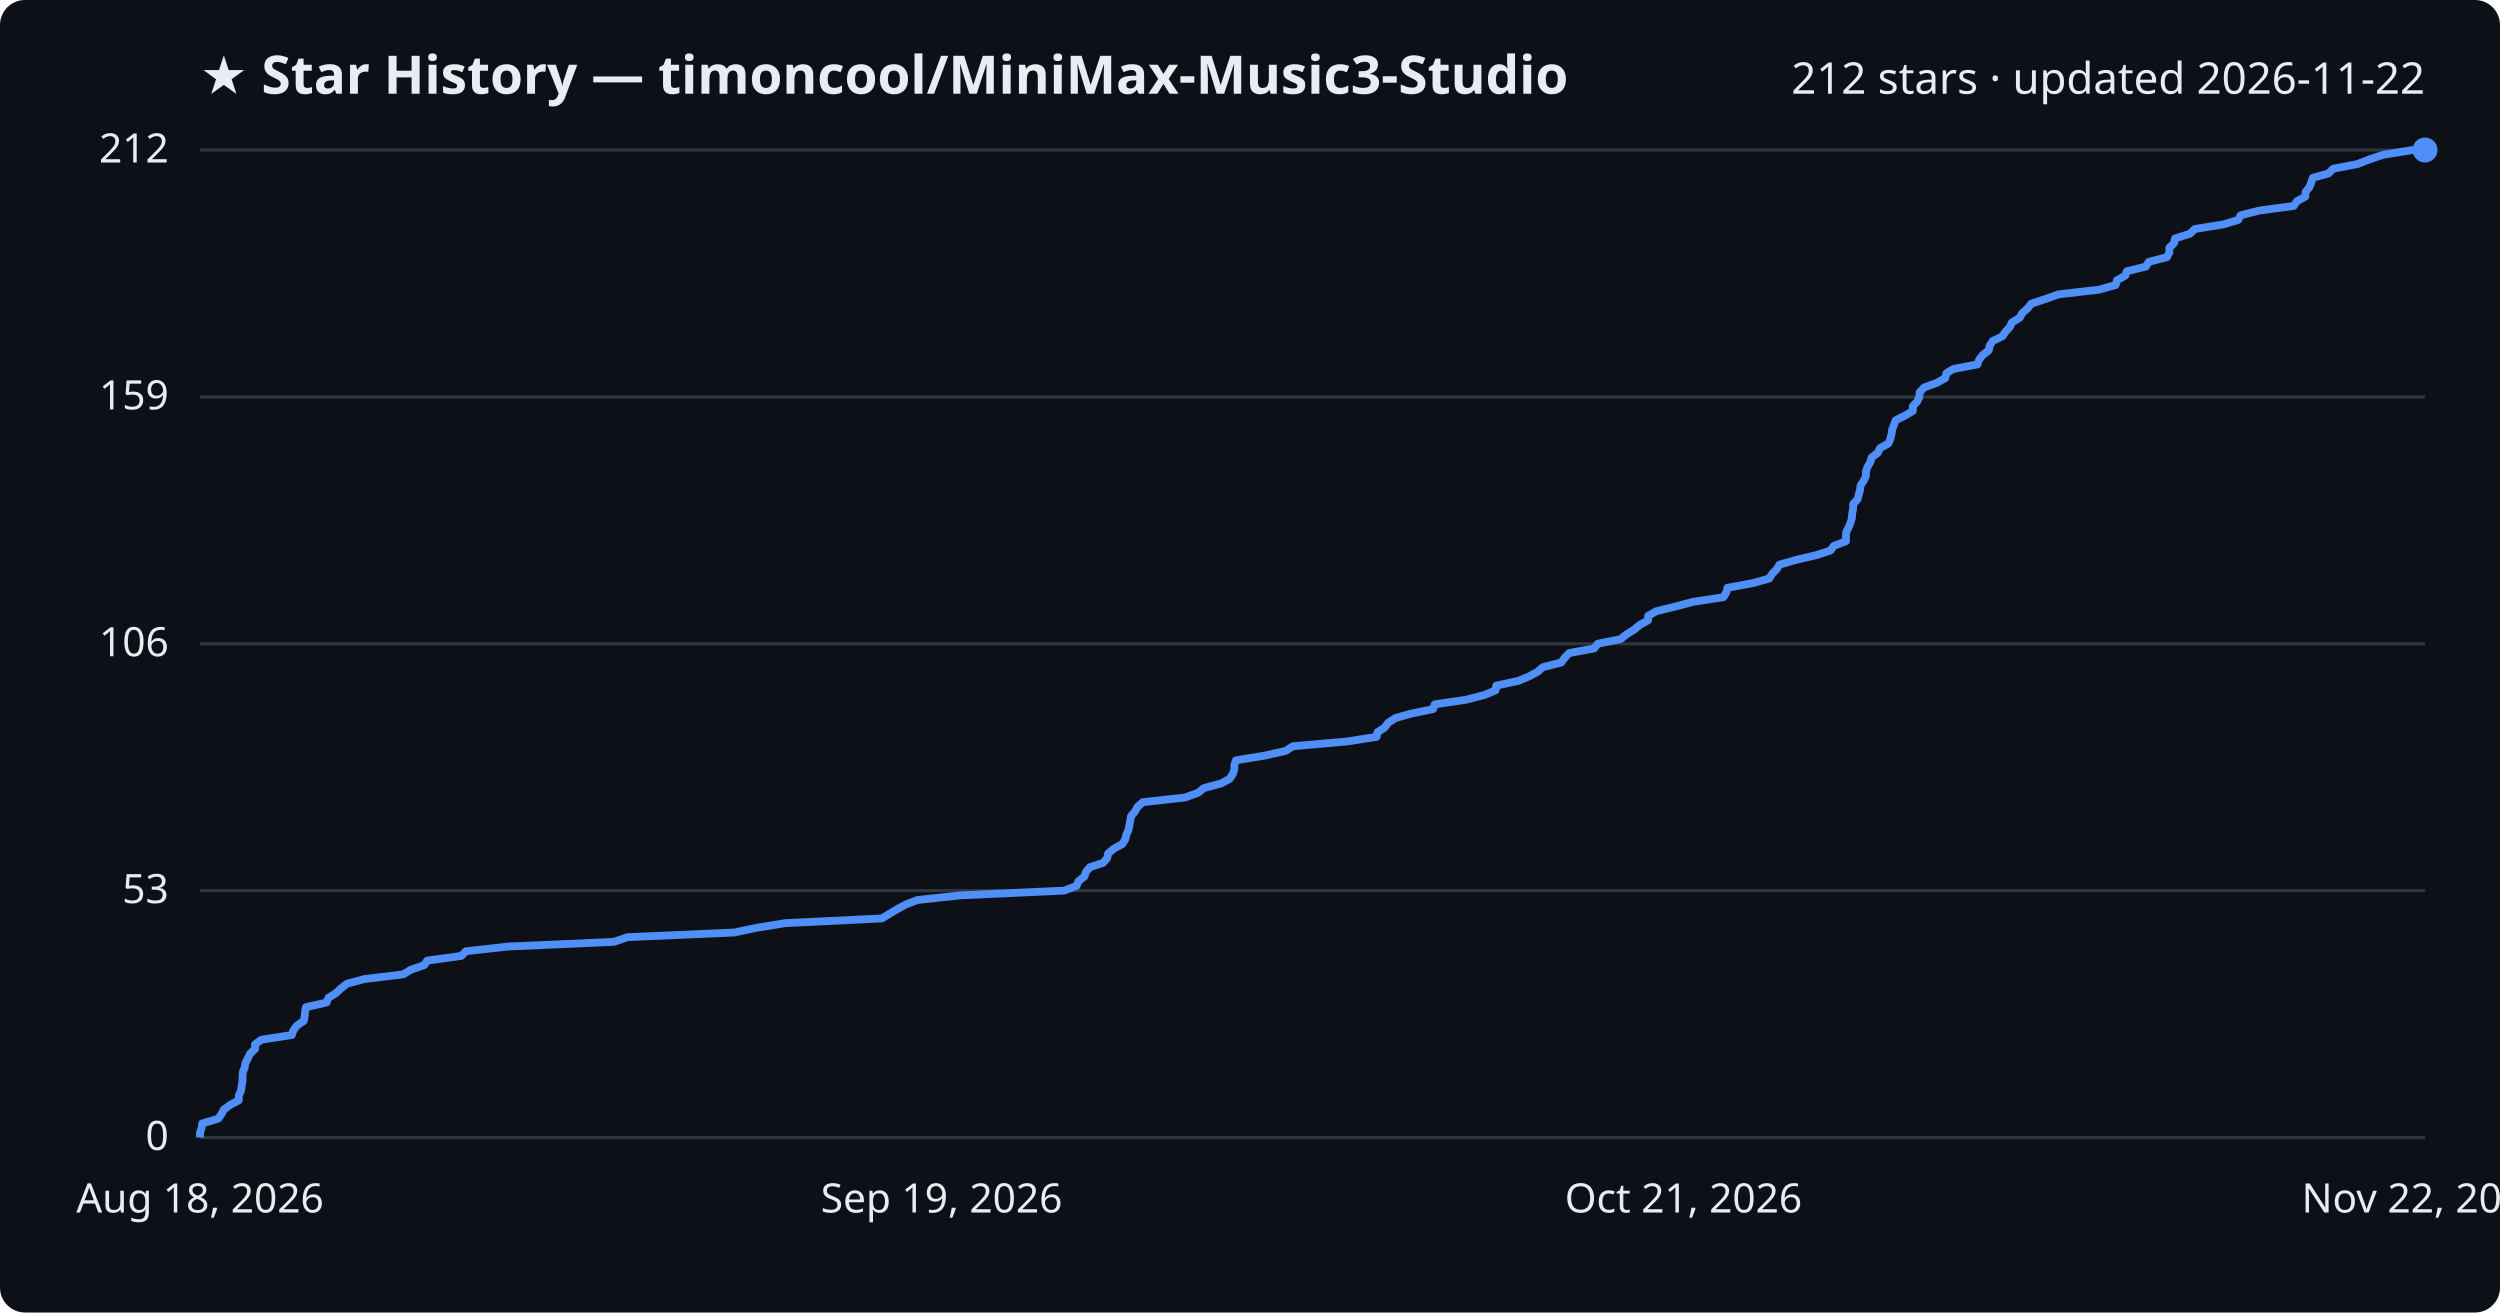
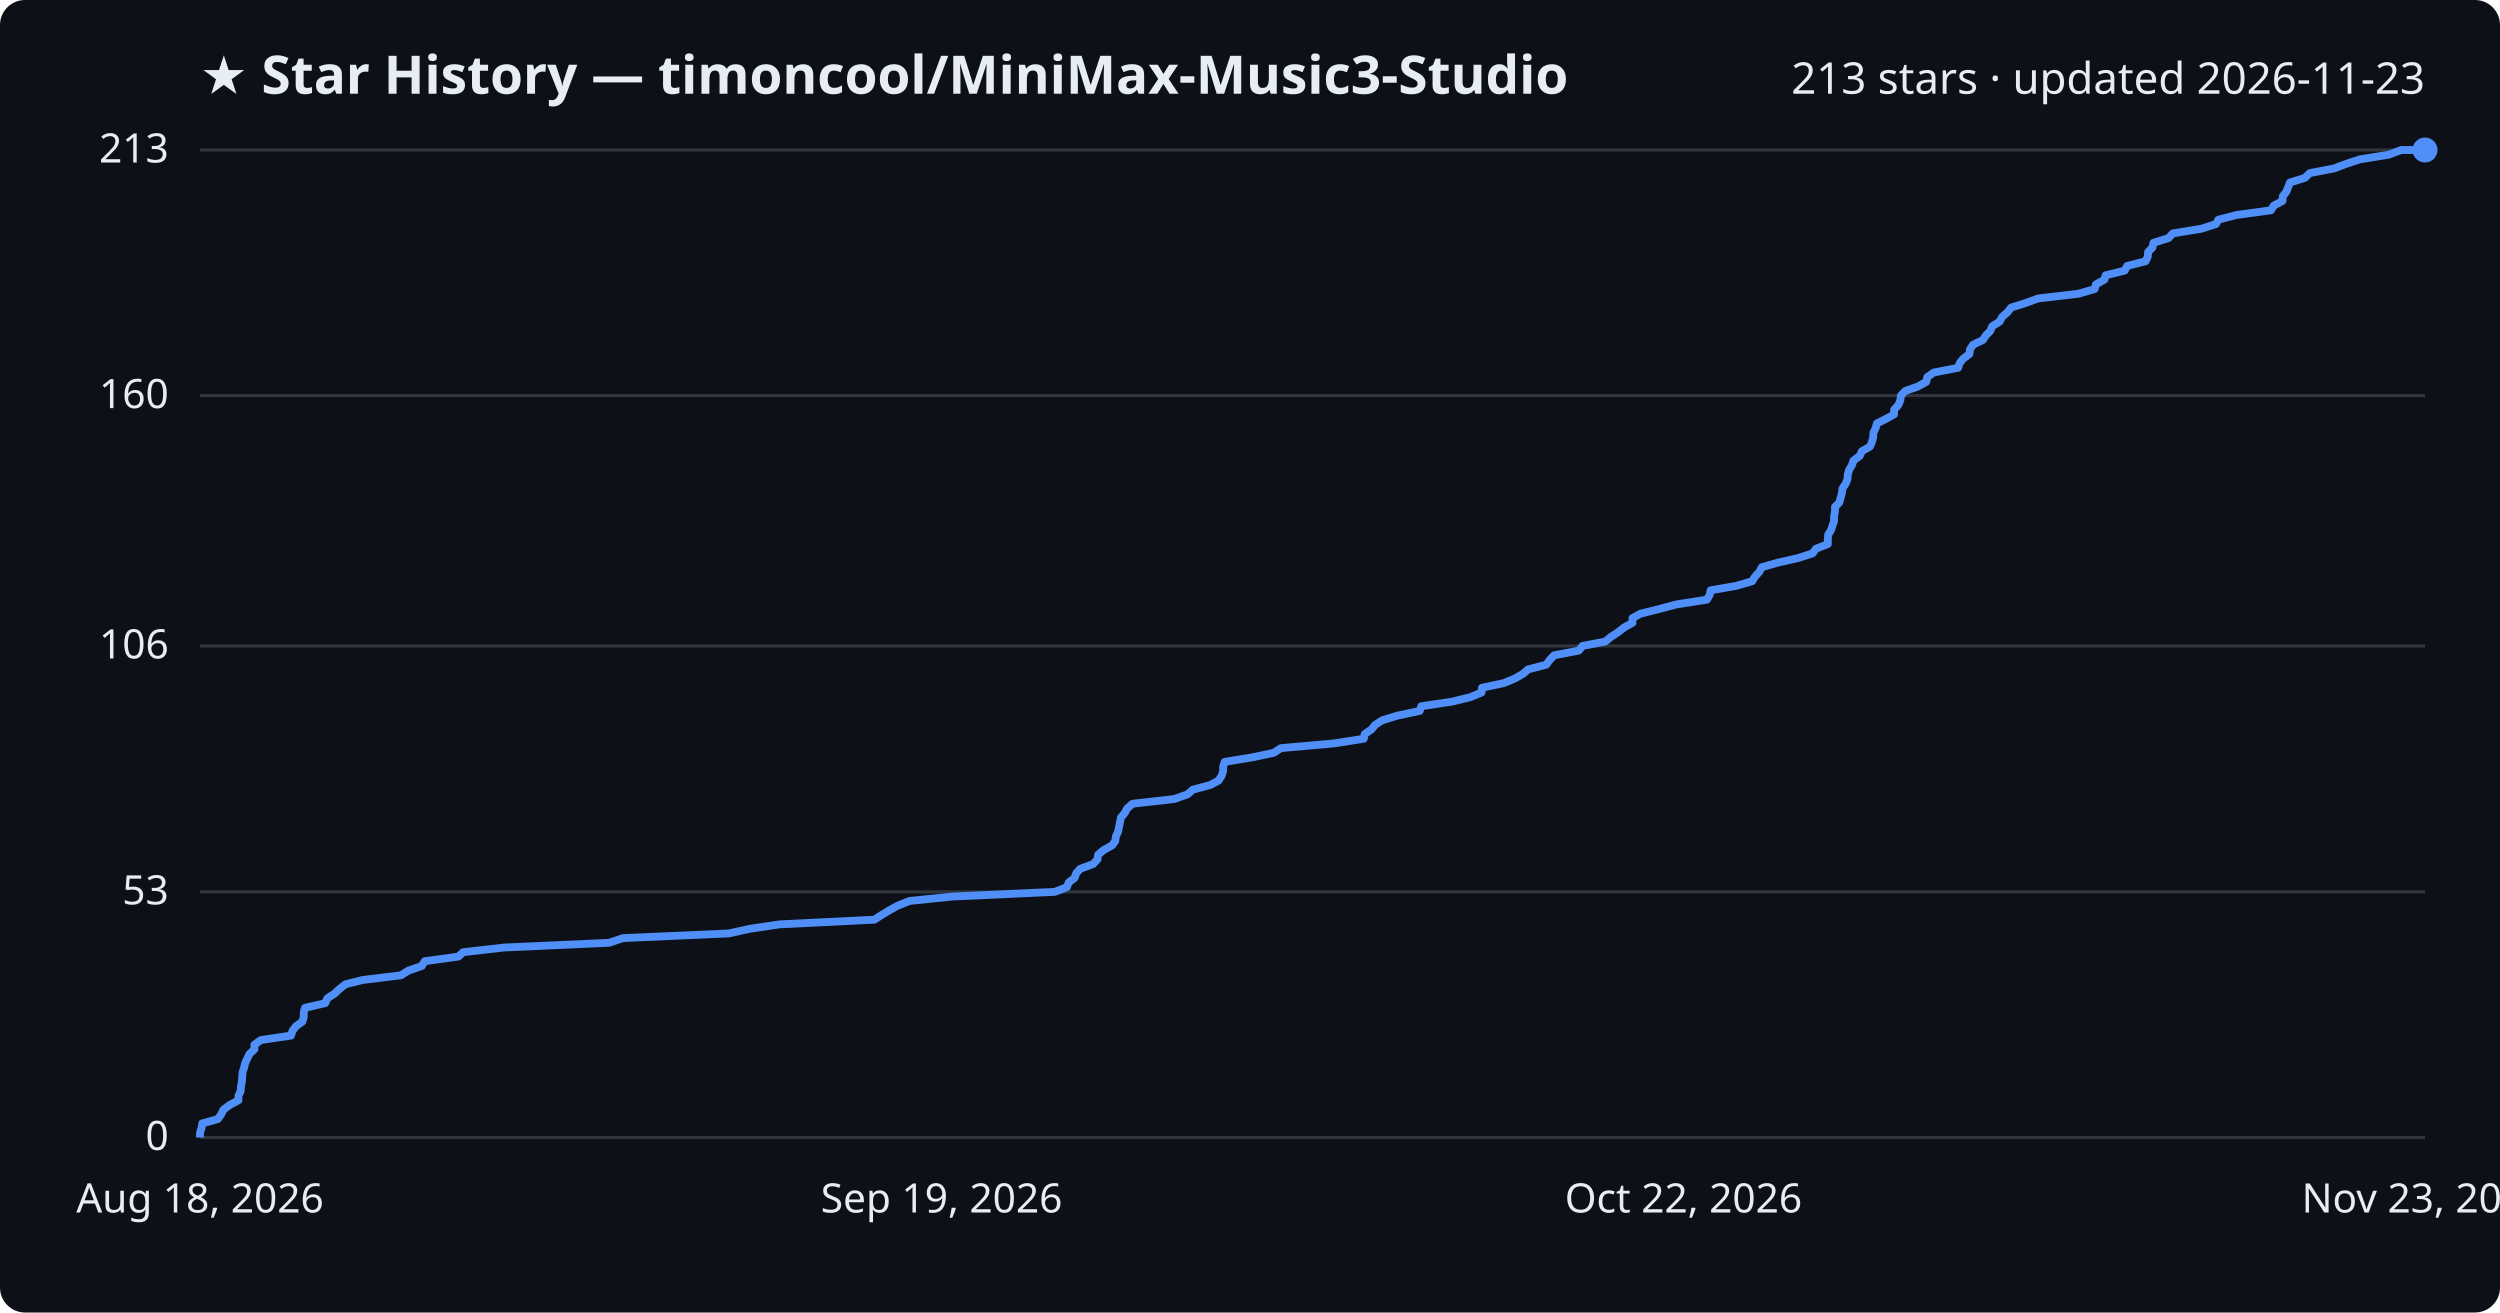
<svg xmlns="http://www.w3.org/2000/svg" viewBox="0 0 800 420" font-family="Segoe UI, sans-serif">
  <rect width="800" height="420" fill="#0d1117" rx="8" />
  <text x="64" y="30" fill="#e6edf3" font-size="17" font-weight="700">★ Star History — timoncool/MiniMax-Music3-Studio</text>
-   <text x="776" y="30" fill="#e6edf3" font-size="14" text-anchor="end">212 stars · updated 2026-11-22</text>
+   <text x="776" y="30" fill="#e6edf3" font-size="14" text-anchor="end">213 stars · updated 2026-11-23</text>
  <line x1="64" y1="364.0" x2="776" y2="364.0" stroke="#30363d" stroke-width="1" />
  <text x="54" y="368.0" fill="#e6edf3" font-size="13" text-anchor="end">0</text>
-   <line x1="64" y1="285.0" x2="776" y2="285.0" stroke="#30363d" stroke-width="1" />
-   <text x="54" y="289.0" fill="#e6edf3" font-size="13" text-anchor="end">53</text>
-   <line x1="64" y1="206.0" x2="776" y2="206.0" stroke="#30363d" stroke-width="1" />
-   <text x="54" y="210.0" fill="#e6edf3" font-size="13" text-anchor="end">106</text>
-   <line x1="64" y1="127.0" x2="776" y2="127.0" stroke="#30363d" stroke-width="1" />
-   <text x="54" y="131.0" fill="#e6edf3" font-size="13" text-anchor="end">159</text>
+   <line x1="64" y1="285.4" x2="776" y2="285.4" stroke="#30363d" stroke-width="1" />
+   <text x="54" y="289.4" fill="#e6edf3" font-size="13" text-anchor="end">53</text>
+   <line x1="64" y1="206.7" x2="776" y2="206.7" stroke="#30363d" stroke-width="1" />
+   <text x="54" y="210.7" fill="#e6edf3" font-size="13" text-anchor="end">106</text>
+   <line x1="64" y1="126.6" x2="776" y2="126.6" stroke="#30363d" stroke-width="1" />
+   <text x="54" y="130.6" fill="#e6edf3" font-size="13" text-anchor="end">160</text>
  <line x1="64" y1="48.0" x2="776" y2="48.0" stroke="#30363d" stroke-width="1" />
-   <text x="54" y="52.0" fill="#e6edf3" font-size="13" text-anchor="end">212</text>
-   <path d="M64.0,364.0 L64.0,362.5 L64.5,361.0 L64.7,359.5 L69.8,358.0 L70.9,356.5 L71.6,355.1 L73.6,353.6 L76.4,352.1 L76.4,350.6 L77.1,349.1 L77.3,347.6 L77.6,346.1 L77.6,344.6 L77.7,343.1 L78.3,341.6 L78.5,340.2 L79.3,338.7 L80.0,337.2 L81.6,335.7 L81.6,334.2 L83.7,332.7 L93.4,331.2 L93.9,329.7 L95.0,328.2 L97.2,326.7 L97.5,325.2 L97.6,323.8 L97.9,322.3 L104.5,320.8 L105.1,319.3 L107.5,317.8 L109.1,316.3 L111.0,314.8 L116.6,313.3 L129.0,311.8 L131.5,310.3 L135.8,308.8 L136.7,307.4 L147.6,305.9 L149.1,304.4 L162.5,302.9 L196.4,301.4 L200.8,299.9 L235.0,298.4 L242.0,296.9 L251.4,295.4 L282.2,293.9 L284.5,292.5 L287.0,291.0 L289.7,289.5 L293.6,288.0 L307.4,286.5 L340.5,285.0 L344.5,283.5 L345.1,282.0 L347.0,280.5 L347.5,279.0 L348.8,277.5 L353.0,276.1 L354.3,274.6 L354.6,273.1 L356.4,271.6 L359.1,270.1 L360.1,268.6 L360.4,267.1 L361.1,265.6 L361.4,264.1 L361.7,262.6 L361.9,261.2 L363.2,259.7 L364.0,258.2 L365.7,256.7 L379.2,255.2 L383.4,253.7 L385.2,252.2 L390.8,250.7 L393.5,249.2 L394.5,247.7 L395.0,246.2 L395.0,244.8 L395.5,243.3 L404.7,241.8 L411.4,240.3 L413.7,238.8 L430.8,237.3 L440.5,235.8 L440.8,234.3 L443.1,232.8 L444.2,231.3 L446.5,229.8 L451.4,228.4 L458.6,226.9 L459.1,225.4 L469.2,223.9 L475.0,222.4 L478.6,220.9 L478.8,219.4 L485.8,217.9 L489.4,216.4 L492.1,214.9 L493.7,213.5 L499.6,212.0 L500.7,210.5 L502.1,209.0 L510.1,207.5 L511.3,206.0 L518.6,204.5 L520.5,203.0 L522.9,201.5 L524.7,200.0 L527.4,198.5 L527.4,197.1 L530.0,195.6 L536.1,194.1 L541.7,192.6 L551.5,191.1 L552.4,189.6 L552.8,188.1 L560.9,186.6 L566.2,185.1 L567.1,183.6 L568.5,182.2 L569.4,180.7 L574.6,179.2 L581.0,177.7 L585.7,176.2 L586.8,174.7 L590.7,173.2 L590.7,171.7 L590.8,170.2 L591.6,168.7 L592.2,167.2 L592.6,165.8 L592.7,164.3 L593.0,162.8 L593.0,161.3 L594.4,159.8 L594.8,158.3 L595.2,156.8 L595.4,155.3 L596.4,153.8 L597.1,152.3 L597.1,150.8 L597.6,149.4 L598.5,147.9 L598.9,146.4 L600.9,144.9 L601.6,143.4 L604.3,141.9 L604.9,140.4 L605.3,138.9 L605.5,137.4 L606.1,135.9 L606.6,134.5 L609.6,133.0 L612.1,131.5 L612.1,130.0 L613.5,128.5 L614.2,127.0 L614.3,125.5 L615.7,124.0 L619.8,122.5 L622.5,121.0 L622.8,119.5 L625.0,118.1 L632.8,116.6 L633.3,115.1 L634.5,113.6 L636.4,112.1 L636.7,110.6 L637.7,109.1 L640.8,107.6 L641.8,106.1 L643.2,104.6 L643.8,103.2 L646.3,101.7 L647.1,100.2 L648.8,98.7 L650.0,97.2 L654.5,95.7 L658.7,94.2 L671.7,92.7 L677.0,91.2 L677.4,89.7 L680.1,88.2 L680.6,86.8 L686.7,85.3 L687.6,83.8 L693.4,82.3 L694.2,80.8 L694.2,79.3 L695.7,77.8 L696.0,76.3 L700.8,74.8 L702.3,73.3 L711.5,71.8 L716.2,70.4 L717.0,68.9 L722.9,67.4 L734.0,65.9 L735.0,64.4 L737.7,62.9 L737.8,61.4 L739.0,59.9 L739.6,58.4 L740.1,56.9 L745.1,55.5 L746.6,54.0 L754.4,52.5 L758.2,51.0 L762.7,49.5 L772.1,48.0 L776.0,48.0" fill="none" stroke="#4f8ff7" stroke-width="2.5" stroke-linejoin="round" />
+   <text x="54" y="52.0" fill="#e6edf3" font-size="13" text-anchor="end">213</text>
+   <path d="M64.0,364.0 L64.0,362.5 L64.5,361.0 L64.7,359.5 L69.7,358.1 L70.8,356.6 L71.5,355.1 L73.5,353.6 L76.3,352.1 L76.3,350.6 L77.0,349.2 L77.1,347.7 L77.4,346.2 L77.5,344.7 L77.6,343.2 L78.1,341.7 L78.4,340.3 L79.1,338.8 L79.8,337.3 L81.4,335.8 L81.4,334.3 L83.5,332.8 L93.1,331.4 L93.6,329.9 L94.7,328.4 L96.8,326.9 L97.2,325.4 L97.2,323.9 L97.6,322.5 L104.1,321.0 L104.7,319.5 L107.0,318.0 L108.6,316.5 L110.5,315.0 L116.0,313.6 L128.3,312.1 L130.7,310.6 L135.0,309.1 L135.9,307.6 L146.7,306.1 L148.2,304.7 L161.4,303.2 L194.9,301.7 L199.3,300.2 L233.2,298.7 L240.0,297.2 L249.4,295.8 L279.8,294.3 L282.1,292.8 L284.6,291.3 L287.3,289.8 L291.1,288.3 L304.7,286.9 L337.5,285.4 L341.4,283.9 L342.0,282.4 L343.9,280.9 L344.4,279.4 L345.7,278.0 L349.8,276.5 L351.2,275.0 L351.4,273.5 L353.2,272.0 L355.9,270.5 L356.9,269.1 L357.1,267.6 L357.8,266.1 L358.1,264.6 L358.4,263.1 L358.7,261.6 L359.9,260.2 L360.7,258.7 L362.4,257.2 L375.7,255.7 L380.0,254.2 L381.7,252.7 L387.3,251.2 L389.9,249.8 L390.9,248.3 L391.4,246.8 L391.4,245.3 L391.9,243.8 L401.0,242.3 L407.6,240.9 L409.9,239.4 L426.8,237.9 L436.4,236.4 L436.7,234.9 L438.9,233.4 L440.0,232.0 L442.3,230.5 L447.2,229.0 L454.3,227.5 L454.8,226.0 L464.8,224.5 L470.5,223.1 L474.1,221.6 L474.2,220.1 L481.2,218.6 L484.8,217.1 L487.4,215.6 L489.0,214.2 L494.8,212.7 L495.9,211.2 L497.3,209.7 L505.2,208.2 L506.4,206.7 L513.7,205.3 L515.5,203.8 L517.8,202.3 L519.7,200.8 L522.4,199.3 L522.4,197.8 L524.9,196.4 L530.9,194.9 L536.5,193.4 L546.2,191.9 L547.1,190.4 L547.4,188.9 L555.5,187.5 L560.7,186.0 L561.6,184.5 L563.0,183.0 L563.8,181.5 L569.1,180.0 L575.3,178.6 L580.0,177.1 L581.1,175.6 L584.9,174.1 L584.9,172.6 L585.0,171.1 L585.9,169.7 L586.4,168.2 L586.9,166.7 L586.9,165.2 L587.2,163.7 L587.2,162.2 L588.6,160.8 L589.0,159.3 L589.4,157.8 L589.6,156.3 L590.6,154.8 L591.2,153.3 L591.3,151.8 L591.7,150.4 L592.6,148.9 L593.1,147.4 L595.1,145.9 L595.8,144.4 L598.4,142.9 L599.0,141.5 L599.4,140.0 L599.5,138.5 L600.2,137.0 L600.6,135.5 L603.6,134.0 L606.1,132.6 L606.1,131.1 L607.5,129.6 L608.1,128.1 L608.3,126.6 L609.7,125.1 L613.7,123.7 L616.4,122.2 L616.7,120.7 L618.8,119.2 L626.6,117.7 L627.1,116.2 L628.2,114.8 L630.2,113.3 L630.4,111.8 L631.4,110.3 L634.5,108.8 L635.5,107.3 L636.9,105.9 L637.5,104.4 L639.9,102.9 L640.7,101.4 L642.4,99.9 L643.6,98.4 L648.1,97.0 L652.2,95.5 L665.1,94.0 L670.3,92.5 L670.7,91.0 L673.4,89.5 L673.8,88.1 L679.9,86.6 L680.7,85.1 L686.6,83.6 L687.3,82.1 L687.4,80.6 L688.8,79.2 L689.1,77.7 L693.9,76.2 L695.3,74.7 L704.4,73.2 L709.1,71.7 L709.9,70.3 L715.7,68.8 L726.7,67.3 L727.6,65.8 L730.4,64.3 L730.5,62.8 L731.6,61.4 L732.2,59.9 L732.8,58.4 L737.6,56.9 L739.1,55.4 L746.9,53.9 L750.6,52.5 L755.1,51.0 L764.4,49.5 L768.4,48.0 L776.0,48.0" fill="none" stroke="#4f8ff7" stroke-width="2.5" stroke-linejoin="round" />
  <circle cx="776.0" cy="48.0" r="4" fill="#4f8ff7" />
  <text x="64.0" y="388" fill="#e6edf3" font-size="13" text-anchor="middle">Aug 18, 2026</text>
  <text x="301.3" y="388" fill="#e6edf3" font-size="13" text-anchor="middle">Sep 19, 2026</text>
-   <text x="538.7" y="388" fill="#e6edf3" font-size="13" text-anchor="middle">Oct 21, 2026</text>
-   <text x="776.0" y="388" fill="#e6edf3" font-size="13" text-anchor="middle">Nov 22, 2026</text>
+   <text x="538.7" y="388" fill="#e6edf3" font-size="13" text-anchor="middle">Oct 22, 2026</text>
+   <text x="776.0" y="388" fill="#e6edf3" font-size="13" text-anchor="middle">Nov 23, 2026</text>
</svg>
